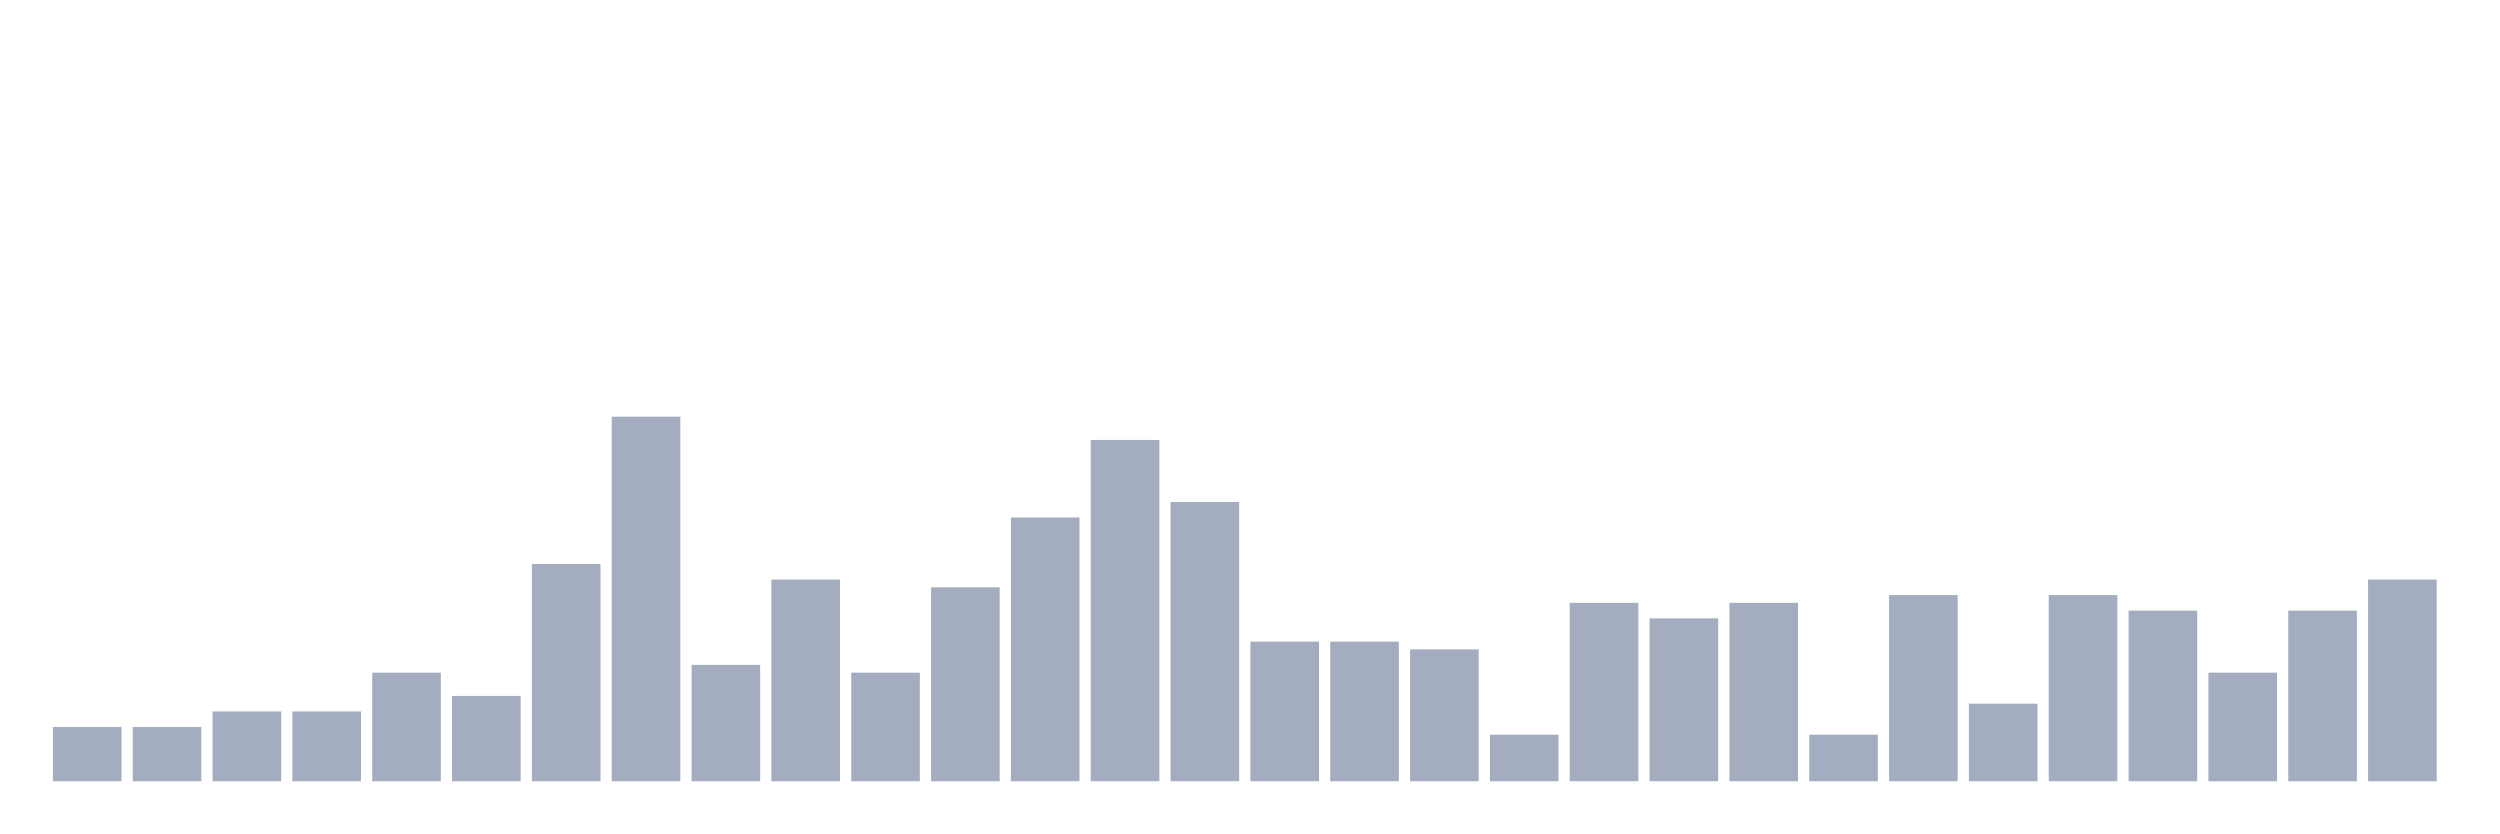
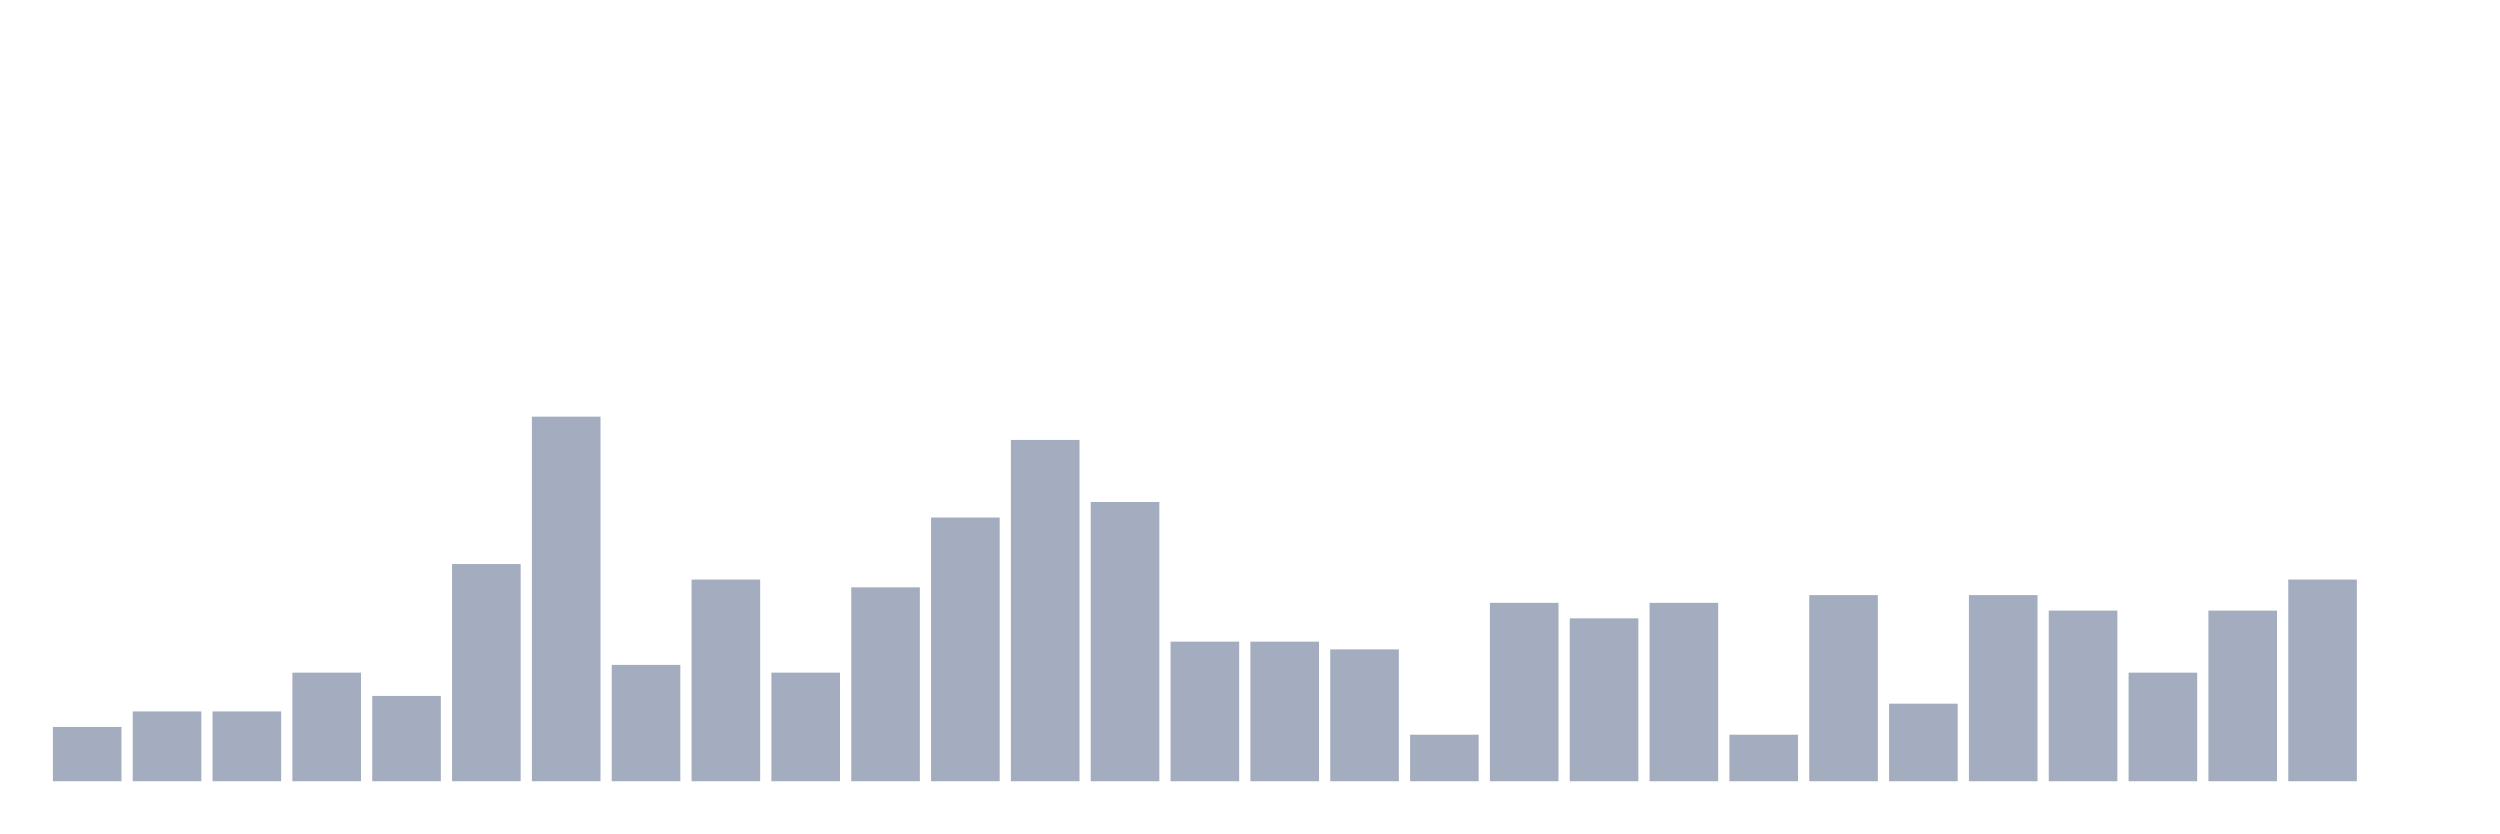
<svg xmlns="http://www.w3.org/2000/svg" viewBox="0 0 480 160">
  <g transform="translate(10,10)">
    <rect class="bar" x="0.153" width="13.175" y="129.574" height="10.426" fill="rgb(164,173,192)" />
-     <rect class="bar" x="15.482" width="13.175" y="129.574" height="10.426" fill="rgb(164,173,192)" />
+     <rect class="bar" x="15.482" width="13.175" y="126.596" height="13.404" fill="rgb(164,173,192)" />
    <rect class="bar" x="30.81" width="13.175" y="126.596" height="13.404" fill="rgb(164,173,192)" />
-     <rect class="bar" x="46.138" width="13.175" y="126.596" height="13.404" fill="rgb(164,173,192)" />
-     <rect class="bar" x="61.466" width="13.175" y="119.149" height="20.851" fill="rgb(164,173,192)" />
-     <rect class="bar" x="76.794" width="13.175" y="123.617" height="16.383" fill="rgb(164,173,192)" />
-     <rect class="bar" x="92.123" width="13.175" y="98.298" height="41.702" fill="rgb(164,173,192)" />
-     <rect class="bar" x="107.451" width="13.175" y="70" height="70" fill="rgb(164,173,192)" />
-     <rect class="bar" x="122.779" width="13.175" y="117.66" height="22.34" fill="rgb(164,173,192)" />
-     <rect class="bar" x="138.107" width="13.175" y="101.277" height="38.723" fill="rgb(164,173,192)" />
-     <rect class="bar" x="153.436" width="13.175" y="119.149" height="20.851" fill="rgb(164,173,192)" />
-     <rect class="bar" x="168.764" width="13.175" y="102.766" height="37.234" fill="rgb(164,173,192)" />
-     <rect class="bar" x="184.092" width="13.175" y="89.362" height="50.638" fill="rgb(164,173,192)" />
-     <rect class="bar" x="199.42" width="13.175" y="74.468" height="65.532" fill="rgb(164,173,192)" />
-     <rect class="bar" x="214.748" width="13.175" y="86.383" height="53.617" fill="rgb(164,173,192)" />
+     <rect class="bar" x="46.138" width="13.175" y="119.149" height="20.851" fill="rgb(164,173,192)" />
+     <rect class="bar" x="61.466" width="13.175" y="123.617" height="16.383" fill="rgb(164,173,192)" />
+     <rect class="bar" x="76.794" width="13.175" y="98.298" height="41.702" fill="rgb(164,173,192)" />
+     <rect class="bar" x="92.123" width="13.175" y="70" height="70" fill="rgb(164,173,192)" />
+     <rect class="bar" x="107.451" width="13.175" y="117.66" height="22.34" fill="rgb(164,173,192)" />
+     <rect class="bar" x="122.779" width="13.175" y="101.277" height="38.723" fill="rgb(164,173,192)" />
+     <rect class="bar" x="138.107" width="13.175" y="119.149" height="20.851" fill="rgb(164,173,192)" />
+     <rect class="bar" x="153.436" width="13.175" y="102.766" height="37.234" fill="rgb(164,173,192)" />
+     <rect class="bar" x="168.764" width="13.175" y="89.362" height="50.638" fill="rgb(164,173,192)" />
+     <rect class="bar" x="184.092" width="13.175" y="74.468" height="65.532" fill="rgb(164,173,192)" />
+     <rect class="bar" x="199.42" width="13.175" y="86.383" height="53.617" fill="rgb(164,173,192)" />
+     <rect class="bar" x="214.748" width="13.175" y="113.191" height="26.809" fill="rgb(164,173,192)" />
    <rect class="bar" x="230.077" width="13.175" y="113.191" height="26.809" fill="rgb(164,173,192)" />
-     <rect class="bar" x="245.405" width="13.175" y="113.191" height="26.809" fill="rgb(164,173,192)" />
-     <rect class="bar" x="260.733" width="13.175" y="114.681" height="25.319" fill="rgb(164,173,192)" />
-     <rect class="bar" x="276.061" width="13.175" y="131.064" height="8.936" fill="rgb(164,173,192)" />
-     <rect class="bar" x="291.39" width="13.175" y="105.745" height="34.255" fill="rgb(164,173,192)" />
-     <rect class="bar" x="306.718" width="13.175" y="108.723" height="31.277" fill="rgb(164,173,192)" />
-     <rect class="bar" x="322.046" width="13.175" y="105.745" height="34.255" fill="rgb(164,173,192)" />
-     <rect class="bar" x="337.374" width="13.175" y="131.064" height="8.936" fill="rgb(164,173,192)" />
-     <rect class="bar" x="352.702" width="13.175" y="104.255" height="35.745" fill="rgb(164,173,192)" />
-     <rect class="bar" x="368.031" width="13.175" y="125.106" height="14.894" fill="rgb(164,173,192)" />
-     <rect class="bar" x="383.359" width="13.175" y="104.255" height="35.745" fill="rgb(164,173,192)" />
-     <rect class="bar" x="398.687" width="13.175" y="107.234" height="32.766" fill="rgb(164,173,192)" />
-     <rect class="bar" x="414.015" width="13.175" y="119.149" height="20.851" fill="rgb(164,173,192)" />
-     <rect class="bar" x="429.344" width="13.175" y="107.234" height="32.766" fill="rgb(164,173,192)" />
-     <rect class="bar" x="444.672" width="13.175" y="101.277" height="38.723" fill="rgb(164,173,192)" />
+     <rect class="bar" x="245.405" width="13.175" y="114.681" height="25.319" fill="rgb(164,173,192)" />
+     <rect class="bar" x="260.733" width="13.175" y="131.064" height="8.936" fill="rgb(164,173,192)" />
+     <rect class="bar" x="276.061" width="13.175" y="105.745" height="34.255" fill="rgb(164,173,192)" />
+     <rect class="bar" x="291.39" width="13.175" y="108.723" height="31.277" fill="rgb(164,173,192)" />
+     <rect class="bar" x="306.718" width="13.175" y="105.745" height="34.255" fill="rgb(164,173,192)" />
+     <rect class="bar" x="322.046" width="13.175" y="131.064" height="8.936" fill="rgb(164,173,192)" />
+     <rect class="bar" x="337.374" width="13.175" y="104.255" height="35.745" fill="rgb(164,173,192)" />
+     <rect class="bar" x="352.702" width="13.175" y="125.106" height="14.894" fill="rgb(164,173,192)" />
+     <rect class="bar" x="368.031" width="13.175" y="104.255" height="35.745" fill="rgb(164,173,192)" />
+     <rect class="bar" x="383.359" width="13.175" y="107.234" height="32.766" fill="rgb(164,173,192)" />
+     <rect class="bar" x="398.687" width="13.175" y="119.149" height="20.851" fill="rgb(164,173,192)" />
+     <rect class="bar" x="414.015" width="13.175" y="107.234" height="32.766" fill="rgb(164,173,192)" />
+     <rect class="bar" x="429.344" width="13.175" y="101.277" height="38.723" fill="rgb(164,173,192)" />
+     <rect class="bar" x="444.672" width="13.175" y="140" height="0" fill="rgb(164,173,192)" />
  </g>
</svg>
